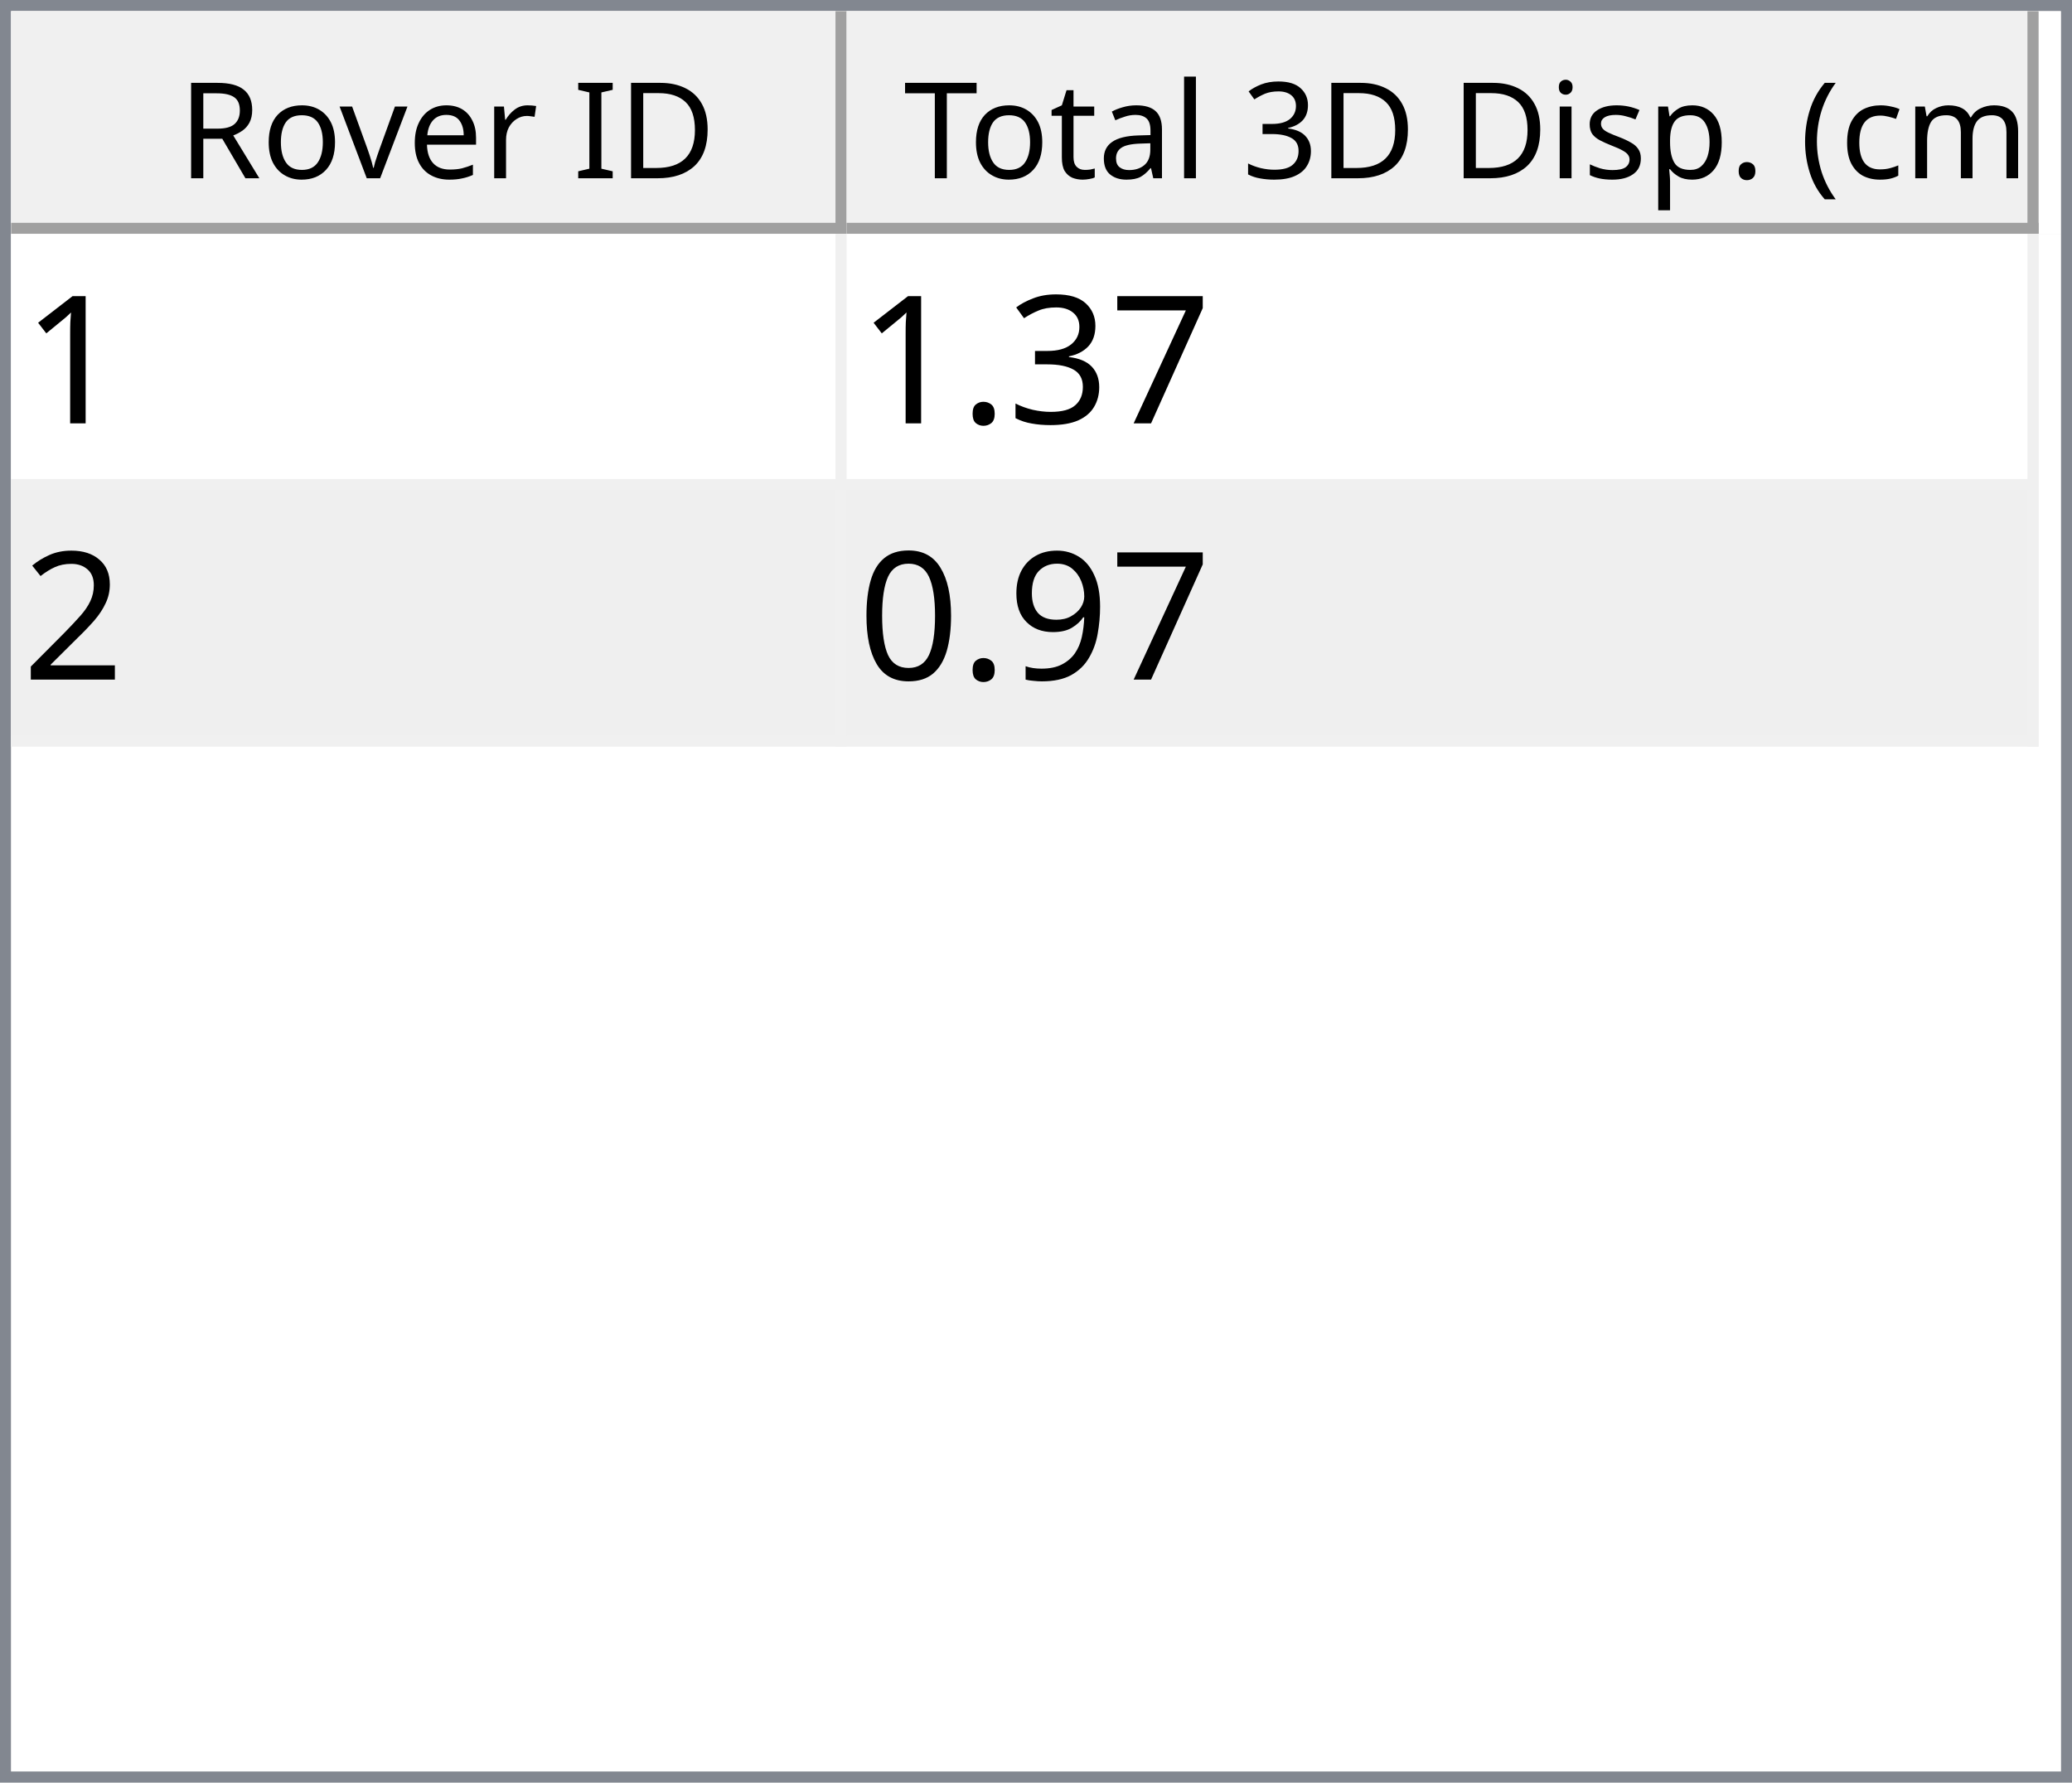
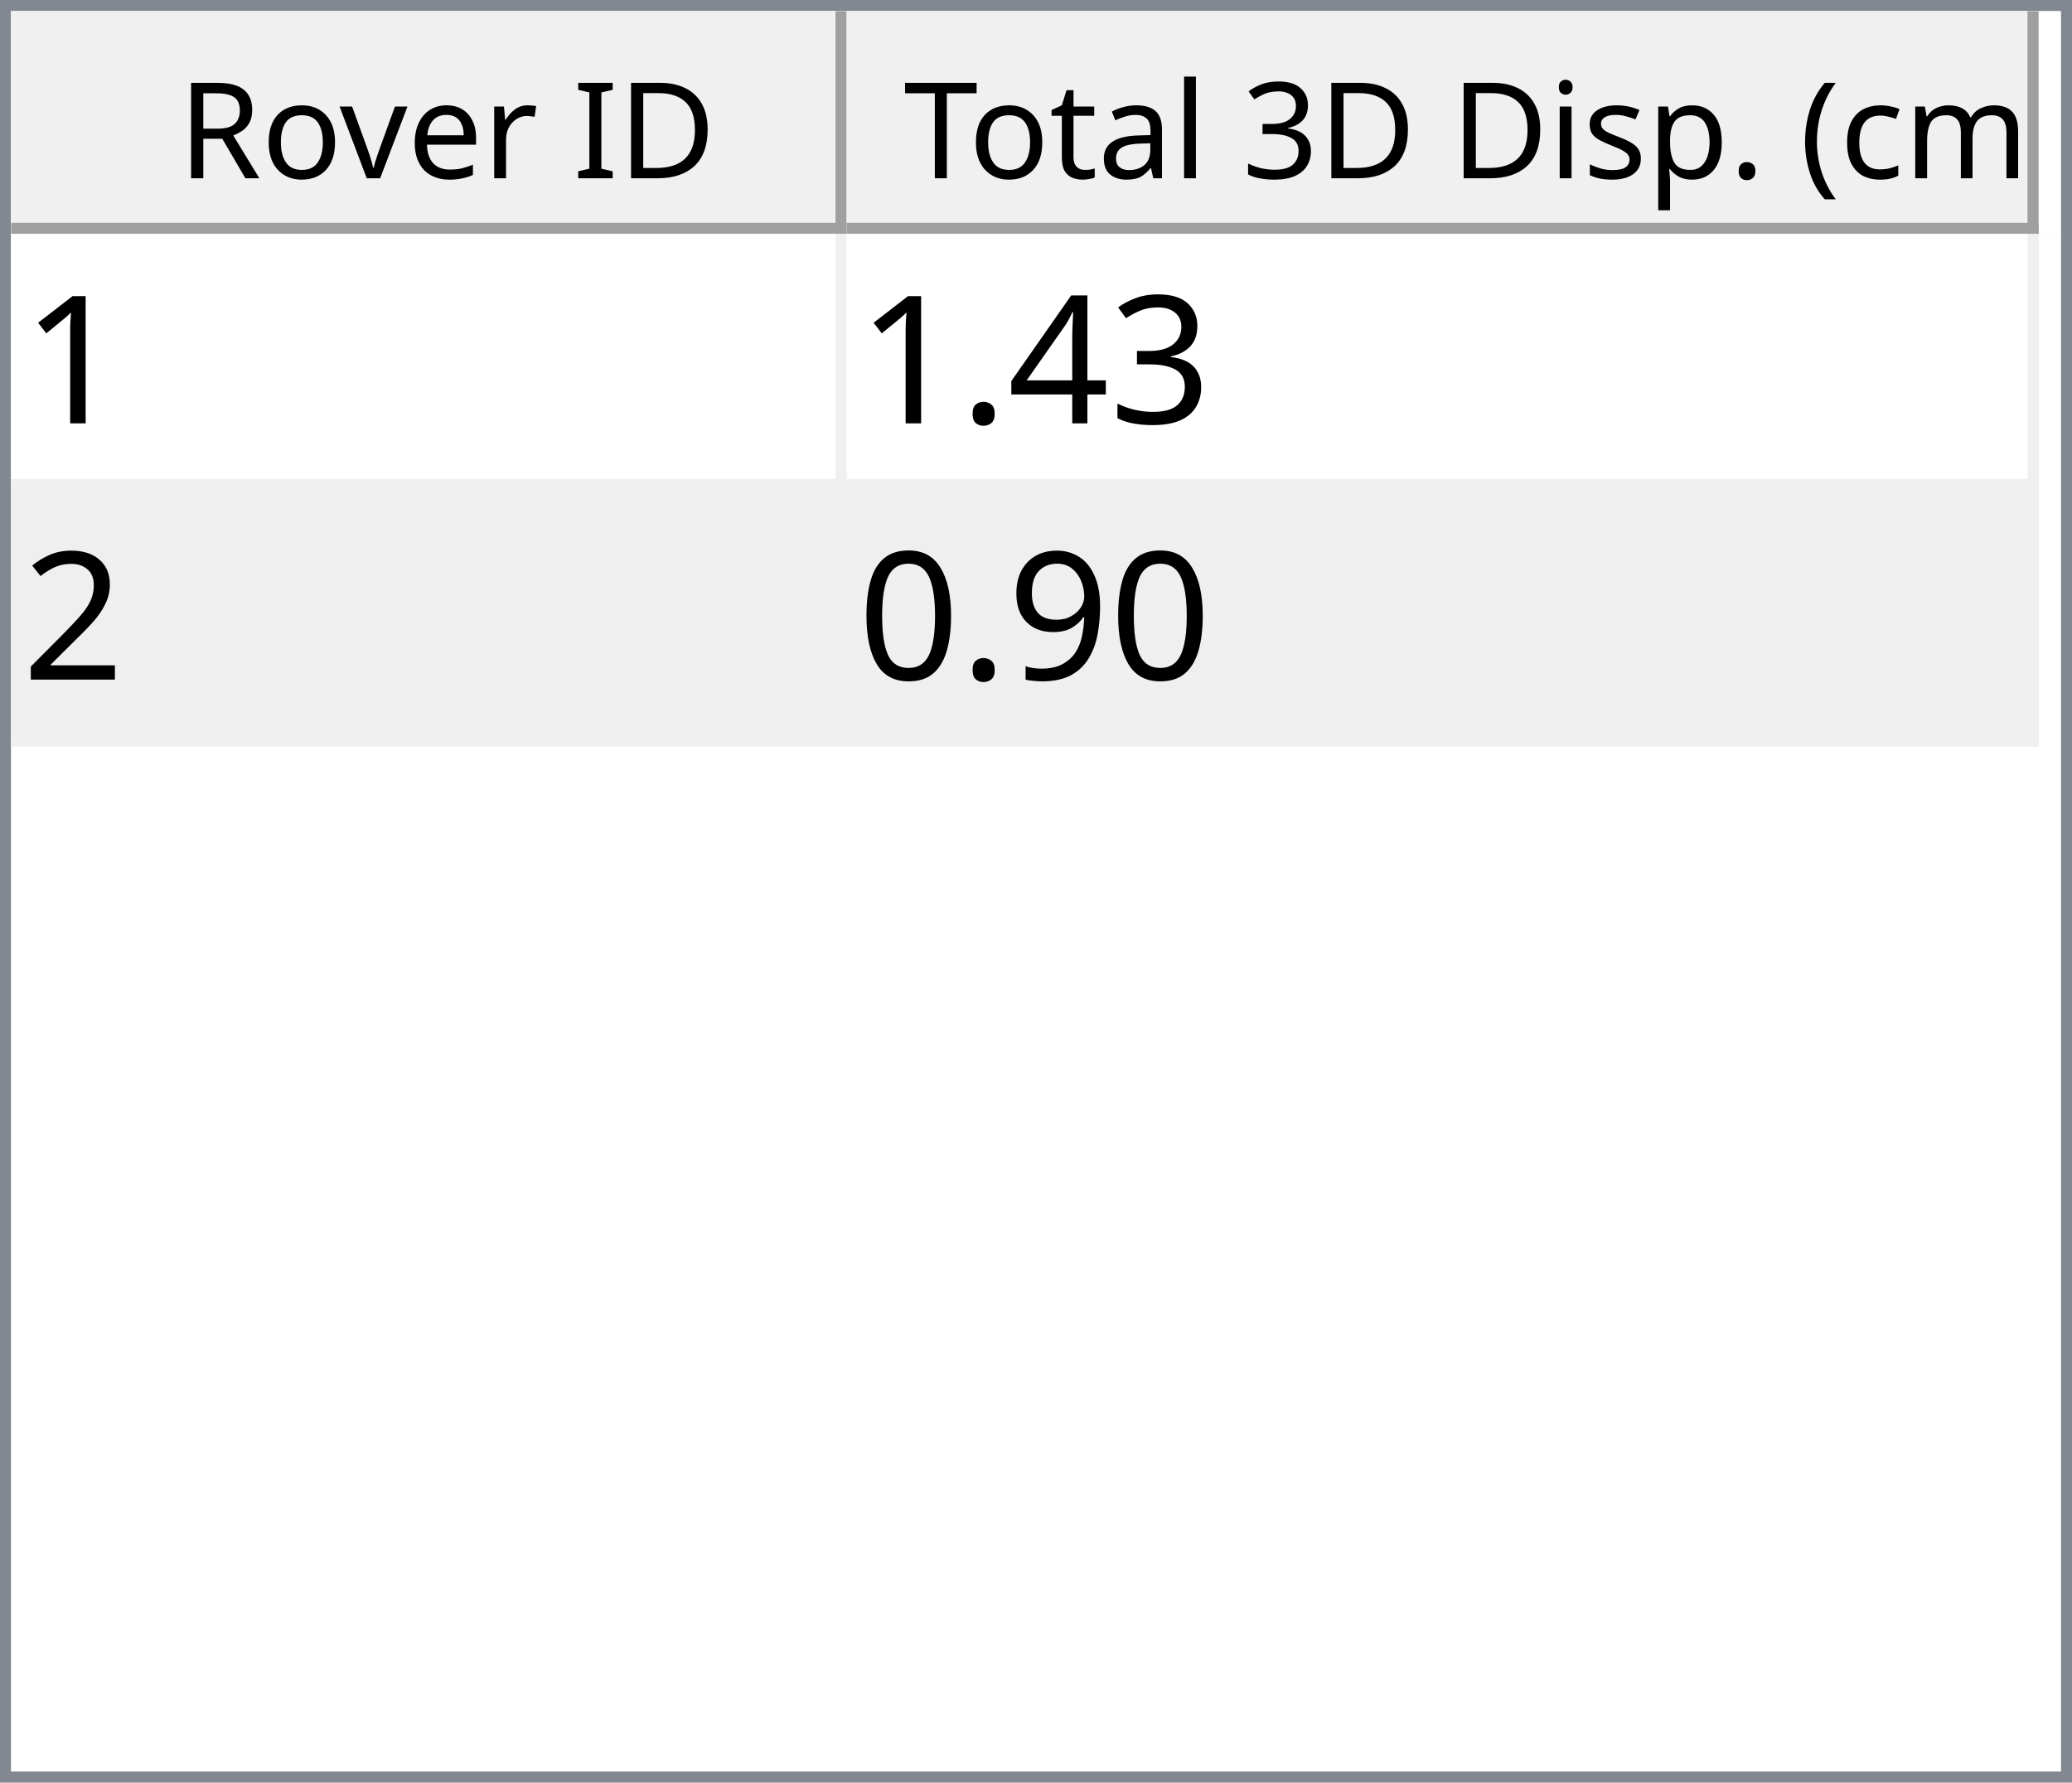
<svg xmlns="http://www.w3.org/2000/svg" style="fill-opacity:1; color-rendering:auto; color-interpolation:auto; text-rendering:auto; stroke:black; stroke-linecap:square; stroke-miterlimit:10; shape-rendering:auto; stroke-opacity:1; fill:black; stroke-dasharray:none; font-weight:normal; stroke-width:1; font-family:'Dialog'; font-style:normal; stroke-linejoin:miter; font-size:12px; stroke-dashoffset:0; image-rendering:auto;" width="186" height="160">
  <defs id="genericDefs" />
  <g>
    <defs id="defs1">
      <clipPath clipPathUnits="userSpaceOnUse" id="clipPath1">
        <path d="M0 0 L186 0 L186 160 L0 160 L0 0 Z" />
      </clipPath>
      <clipPath clipPathUnits="userSpaceOnUse" id="clipPath2">
        <path d="M0 0 L0 160 L186 160 L186 0 Z" />
      </clipPath>
      <clipPath clipPathUnits="userSpaceOnUse" id="clipPath3">
        <path d="M0 0 L0 20 L184 20 L184 0 Z" />
      </clipPath>
      <clipPath clipPathUnits="userSpaceOnUse" id="clipPath4">
        <path d="M0 0 L0 20 L75 20 L75 0 Z" />
      </clipPath>
      <clipPath clipPathUnits="userSpaceOnUse" id="clipPath5">
        <path d="M1 1 L1 19 L74 19 L74 1 Z" />
      </clipPath>
      <clipPath clipPathUnits="userSpaceOnUse" id="clipPath6">
        <path d="M0 0 L0 18 L73 18 L73 0 Z" />
      </clipPath>
      <clipPath clipPathUnits="userSpaceOnUse" id="clipPath7">
        <path d="M-0.5 -0.5 L-0.5 19.5 L74.5 19.5 L74.5 -0.5 Z" />
      </clipPath>
      <clipPath clipPathUnits="userSpaceOnUse" id="clipPath8">
        <path d="M0 0 L0 20 L107 20 L107 0 Z" />
      </clipPath>
      <clipPath clipPathUnits="userSpaceOnUse" id="clipPath9">
        <path d="M1 1 L1 19 L106 19 L106 1 Z" />
      </clipPath>
      <clipPath clipPathUnits="userSpaceOnUse" id="clipPath10">
        <path d="M0 0 L0 18 L105 18 L105 0 Z" />
      </clipPath>
      <clipPath clipPathUnits="userSpaceOnUse" id="clipPath11">
        <path d="M-0.5 -0.5 L-0.5 19.5 L106.5 19.5 L106.5 -0.5 Z" />
      </clipPath>
      <clipPath clipPathUnits="userSpaceOnUse" id="clipPath12">
        <path d="M0 0 L0 138 L184 138 L184 0 Z" />
      </clipPath>
      <clipPath clipPathUnits="userSpaceOnUse" id="clipPath13">
        <path d="M0 0 L0 46 L182 46 L182 0 Z" />
      </clipPath>
      <clipPath clipPathUnits="userSpaceOnUse" id="clipPath14">
        <path d="M-0.5 -0.5 L-0.5 45.5 L181.5 45.5 L181.5 -0.5 Z" />
      </clipPath>
      <clipPath clipPathUnits="userSpaceOnUse" id="clipPath15">
        <path d="M0 0 L0 22 L74 22 L74 0 Z" />
      </clipPath>
      <clipPath clipPathUnits="userSpaceOnUse" id="clipPath16">
        <path d="M0 0 L0 22 L106 22 L106 0 Z" />
      </clipPath>
      <font horiz-adv-x="64.551" id="font1">
        <font-face ascent="107.91" descent="25.098" units-per-em="100" style="font-style:normal; font-family:Segoe UI; font-weight:normal;" />
        <missing-glyph horiz-adv-x="64.551" d="M8.109 0 L8.109 68.266 L56.453 68.266 L56.453 0 L8.109 0 ZM15.328 7.234 L49.219 7.234 L49.219 61.031 L15.328 61.031 L15.328 7.234 Z" />
        <glyph unicode="D" horiz-adv-x="70.117" d="M9.188 0 L9.188 70.016 L28.516 70.016 Q65.531 70.016 65.531 35.891 Q65.531 19.672 55.25 9.836 Q44.969 0 27.734 0 L9.188 0 ZM17.391 62.594 L17.391 7.422 L27.828 7.422 Q41.609 7.422 49.273 14.797 Q56.938 22.172 56.938 35.688 Q56.938 62.594 28.328 62.594 L17.391 62.594 Z" />
        <glyph unicode="I" horiz-adv-x="26.611" d="M17.391 0 L9.188 0 L9.188 70.016 L17.391 70.016 L17.391 0 Z" />
        <glyph unicode=" " horiz-adv-x="27.393" d="" />
        <glyph unicode="r" horiz-adv-x="34.766" d="M34.188 41.891 Q32.078 43.5 28.125 43.5 Q23 43.5 19.555 38.672 Q16.109 33.844 16.109 25.484 L16.109 0 L8.109 0 L8.109 50 L16.109 50 L16.109 39.703 L16.312 39.703 Q18.016 44.969 21.531 47.922 Q25.047 50.875 29.391 50.875 Q32.516 50.875 34.188 50.203 L34.188 41.891 Z" />
        <glyph unicode="e" horiz-adv-x="52.295" d="M48.297 23 L12.984 23 Q13.188 14.656 17.484 10.109 Q21.781 5.562 29.297 5.562 Q37.75 5.562 44.828 11.141 L44.828 3.609 Q38.234 -1.172 27.391 -1.172 Q16.797 -1.172 10.742 5.641 Q4.688 12.453 4.688 24.812 Q4.688 36.469 11.305 43.82 Q17.922 51.172 27.734 51.172 Q37.547 51.172 42.922 44.828 Q48.297 38.484 48.297 27.203 L48.297 23 ZM40.094 29.781 Q40.047 36.719 36.75 40.578 Q33.453 44.438 27.594 44.438 Q21.922 44.438 17.969 40.383 Q14.016 36.328 13.094 29.781 L40.094 29.781 Z" />
        <glyph unicode="v" horiz-adv-x="47.9" d="M47.406 50 L27.484 0 L19.625 0 L0.688 50 L9.469 50 L22.172 13.672 Q23.578 9.672 23.922 6.688 L24.125 6.688 Q24.609 10.453 25.688 13.484 L38.969 50 L47.406 50 Z" />
        <glyph unicode="o" horiz-adv-x="58.594" d="M29 -1.172 Q17.922 -1.172 11.305 5.836 Q4.688 12.844 4.688 24.422 Q4.688 37.016 11.57 44.094 Q18.453 51.172 30.172 51.172 Q41.359 51.172 47.633 44.289 Q53.906 37.406 53.906 25.203 Q53.906 13.234 47.141 6.031 Q40.375 -1.172 29 -1.172 ZM29.594 44.438 Q21.875 44.438 17.383 39.188 Q12.891 33.938 12.891 24.703 Q12.891 15.828 17.43 10.695 Q21.969 5.562 29.594 5.562 Q37.359 5.562 41.531 10.594 Q45.703 15.625 45.703 24.906 Q45.703 34.281 41.531 39.359 Q37.359 44.438 29.594 44.438 Z" />
        <glyph unicode="R" horiz-adv-x="59.814" d="M59.375 0 L49.609 0 L37.891 19.625 Q36.281 22.359 34.766 24.289 Q33.25 26.219 31.664 27.438 Q30.078 28.656 28.25 29.219 Q26.422 29.781 24.125 29.781 L17.391 29.781 L17.391 0 L9.188 0 L9.188 70.016 L30.078 70.016 Q34.672 70.016 38.555 68.867 Q42.438 67.719 45.289 65.375 Q48.141 63.031 49.758 59.547 Q51.375 56.062 51.375 51.375 Q51.375 47.703 50.273 44.656 Q49.172 41.609 47.148 39.211 Q45.125 36.812 42.266 35.133 Q39.406 33.453 35.844 32.516 L35.844 32.328 Q37.594 31.547 38.891 30.547 Q40.188 29.547 41.359 28.18 Q42.531 26.812 43.68 25.078 Q44.828 23.344 46.234 21.047 L59.375 0 ZM17.391 62.594 L17.391 37.203 L28.516 37.203 Q31.594 37.203 34.203 38.133 Q36.812 39.062 38.719 40.797 Q40.625 42.531 41.703 45.047 Q42.781 47.562 42.781 50.688 Q42.781 56.297 39.141 59.445 Q35.5 62.594 28.609 62.594 L17.391 62.594 Z" />
        <glyph unicode=")" horiz-adv-x="30.176" d="M8.297 -15.922 L1.172 -15.922 Q16.406 2.344 16.406 26.812 Q16.406 51.469 1.078 70.016 L8.297 70.016 Q23.531 52.156 23.531 26.703 Q23.531 1.375 8.297 -15.922 Z" />
        <glyph unicode="m" horiz-adv-x="86.133" d="M79.109 0 L71.094 0 L71.094 28.719 Q71.094 37.016 68.531 40.727 Q65.969 44.438 59.906 44.438 Q54.781 44.438 51.195 39.75 Q47.609 35.062 47.609 28.516 L47.609 0 L39.594 0 L39.594 29.688 Q39.594 44.438 28.219 44.438 Q22.953 44.438 19.531 40.016 Q16.109 35.594 16.109 28.516 L16.109 0 L8.109 0 L8.109 50 L16.109 50 L16.109 42.094 L16.312 42.094 Q21.625 51.172 31.844 51.172 Q36.969 51.172 40.773 48.312 Q44.578 45.453 46 40.828 Q51.562 51.172 62.594 51.172 Q79.109 51.172 79.109 30.812 L79.109 0 Z" />
        <glyph unicode="c" horiz-adv-x="46.191" d="M42.188 2.297 Q36.422 -1.172 28.516 -1.172 Q17.828 -1.172 11.258 5.789 Q4.688 12.75 4.688 23.828 Q4.688 36.188 11.766 43.68 Q18.844 51.172 30.672 51.172 Q37.25 51.172 42.281 48.734 L42.281 40.531 Q36.719 44.438 30.375 44.438 Q22.703 44.438 17.797 38.945 Q12.891 33.453 12.891 24.516 Q12.891 15.719 17.508 10.641 Q22.125 5.562 29.891 5.562 Q36.422 5.562 42.188 9.906 L42.188 2.297 Z" />
        <glyph unicode="(" horiz-adv-x="30.176" d="M29.109 -15.922 L21.969 -15.922 Q6.844 1.375 6.844 26.703 Q6.844 52.156 21.969 70.016 L29.203 70.016 Q13.875 51.469 13.875 26.812 Q13.875 2.344 29.109 -15.922 Z" />
        <glyph unicode="." horiz-adv-x="21.68" d="M10.891 -1.078 Q8.641 -1.078 7.055 0.539 Q5.469 2.156 5.469 4.391 Q5.469 6.641 7.055 8.273 Q8.641 9.906 10.891 9.906 Q13.188 9.906 14.797 8.273 Q16.406 6.641 16.406 4.391 Q16.406 2.156 14.797 0.539 Q13.188 -1.078 10.891 -1.078 Z" />
        <glyph unicode="p" horiz-adv-x="58.789" d="M16.312 7.234 L16.109 7.234 L16.109 -23 L8.109 -23 L8.109 50 L16.109 50 L16.109 41.219 L16.312 41.219 Q22.219 51.172 33.594 51.172 Q43.266 51.172 48.688 44.461 Q54.109 37.75 54.109 26.469 Q54.109 13.922 48 6.375 Q41.891 -1.172 31.297 -1.172 Q21.578 -1.172 16.312 7.234 ZM16.109 27.391 L16.109 20.406 Q16.109 14.203 20.141 9.883 Q24.172 5.562 30.375 5.562 Q37.641 5.562 41.773 11.133 Q45.906 16.703 45.906 26.609 Q45.906 34.969 42.047 39.703 Q38.188 44.438 31.594 44.438 Q24.609 44.438 20.359 39.578 Q16.109 34.719 16.109 27.391 Z" />
        <glyph unicode="s" horiz-adv-x="42.432" d="M5.078 1.812 L5.078 10.406 Q11.625 5.562 19.484 5.562 Q30.031 5.562 30.031 12.594 Q30.031 14.594 29.125 15.992 Q28.219 17.391 26.68 18.461 Q25.141 19.531 23.07 20.383 Q21 21.234 18.609 22.172 Q15.281 23.484 12.766 24.828 Q10.25 26.172 8.57 27.859 Q6.891 29.547 6.031 31.695 Q5.172 33.844 5.172 36.719 Q5.172 40.234 6.789 42.945 Q8.406 45.656 11.086 47.484 Q13.766 49.312 17.211 50.242 Q20.656 51.172 24.312 51.172 Q30.812 51.172 35.938 48.922 L35.938 40.828 Q30.422 44.438 23.25 44.438 Q21 44.438 19.195 43.922 Q17.391 43.406 16.094 42.477 Q14.797 41.547 14.086 40.258 Q13.375 38.969 13.375 37.406 Q13.375 35.453 14.086 34.133 Q14.797 32.812 16.164 31.789 Q17.531 30.766 19.484 29.938 Q21.438 29.109 23.922 28.125 Q27.25 26.859 29.883 25.516 Q32.516 24.172 34.375 22.484 Q36.234 20.797 37.234 18.602 Q38.234 16.406 38.234 13.375 Q38.234 9.672 36.602 6.938 Q34.969 4.203 32.234 2.398 Q29.5 0.594 25.93 -0.289 Q22.359 -1.172 18.453 -1.172 Q10.75 -1.172 5.078 1.812 Z" />
        <glyph unicode="i" horiz-adv-x="24.219" d="M12.203 62.703 Q10.062 62.703 8.547 64.164 Q7.031 65.625 7.031 67.875 Q7.031 70.125 8.547 71.609 Q10.062 73.094 12.203 73.094 Q14.406 73.094 15.945 71.609 Q17.484 70.125 17.484 67.875 Q17.484 65.719 15.945 64.211 Q14.406 62.703 12.203 62.703 ZM16.109 0 L8.109 0 L8.109 50 L16.109 50 L16.109 0 Z" />
        <glyph unicode="3" horiz-adv-x="53.906" d="M46.531 19.828 Q46.531 15.094 44.75 11.211 Q42.969 7.328 39.719 4.57 Q36.469 1.812 31.93 0.297 Q27.391 -1.219 21.922 -1.219 Q11.922 -1.219 6 2.594 L6 11.188 Q13.094 5.609 22.219 5.609 Q25.875 5.609 28.828 6.539 Q31.781 7.469 33.906 9.227 Q36.031 10.984 37.18 13.477 Q38.328 15.969 38.328 19.094 Q38.328 32.812 18.797 32.812 L12.984 32.812 L12.984 39.594 L18.5 39.594 Q35.797 39.594 35.797 52.484 Q35.797 64.406 22.609 64.406 Q15.188 64.406 8.688 59.422 L8.688 67.188 Q15.375 71.188 24.609 71.188 Q29 71.188 32.57 69.969 Q36.141 68.75 38.68 66.555 Q41.219 64.359 42.609 61.281 Q44 58.203 44 54.5 Q44 40.672 30.031 36.719 L30.031 36.531 Q33.594 36.141 36.625 34.797 Q39.656 33.453 41.852 31.305 Q44.047 29.156 45.289 26.25 Q46.531 23.344 46.531 19.828 Z" />
        <glyph unicode="l" horiz-adv-x="24.219" d="M16.109 0 L8.109 0 L8.109 74.031 L16.109 74.031 L16.109 0 Z" />
        <glyph unicode="a" horiz-adv-x="50.879" d="M43.891 0 L35.891 0 L35.891 7.812 L35.688 7.812 Q30.469 -1.172 20.312 -1.172 Q12.844 -1.172 8.617 2.781 Q4.391 6.734 4.391 13.281 Q4.391 27.297 20.906 29.594 L35.891 31.688 Q35.891 44.438 25.594 44.438 Q16.547 44.438 9.281 38.281 L9.281 46.484 Q16.656 51.172 26.266 51.172 Q43.891 51.172 43.891 32.516 L43.891 0 ZM35.891 25.297 L23.828 23.641 Q18.266 22.859 15.43 20.875 Q12.594 18.891 12.594 13.875 Q12.594 10.203 15.211 7.883 Q17.828 5.562 22.172 5.562 Q28.125 5.562 32.008 9.742 Q35.891 13.922 35.891 20.312 L35.891 25.297 Z" />
        <glyph unicode="t" horiz-adv-x="33.887" d="M31.297 0.484 Q28.469 -1.078 23.828 -1.078 Q10.688 -1.078 10.688 13.578 L10.688 43.172 L2.094 43.172 L2.094 50 L10.688 50 L10.688 62.203 L18.703 64.797 L18.703 50 L31.297 50 L31.297 43.172 L18.703 43.172 L18.703 14.984 Q18.703 9.969 20.414 7.82 Q22.125 5.672 26.078 5.672 Q29.109 5.672 31.297 7.328 L31.297 0.484 Z" />
        <glyph unicode="T" horiz-adv-x="52.393" d="M50.594 62.594 L30.375 62.594 L30.375 0 L22.172 0 L22.172 62.594 L2 62.594 L2 70.016 L50.594 70.016 L50.594 62.594 Z" />
      </font>
      <font horiz-adv-x="75.0" id="font2">
        <font-face ascent="100.537" descent="21.973" units-per-em="100" style="font-style:normal; font-family:sans-serif; font-weight:normal;" />
        <missing-glyph horiz-adv-x="75.0" d="M12.5 0 L12.5 62.5 L62.5 62.5 L62.5 0 L12.5 0 ZM14.062 1.562 L60.938 1.562 L60.938 60.938 L14.062 60.938 L14.062 1.562 Z" />
        <glyph unicode="1" horiz-adv-x="55.615" d="M37.25 0 L28.469 0 L28.469 56 Q25.297 52.984 20.141 49.953 Q14.984 46.922 10.891 45.406 L10.891 53.906 Q18.266 57.375 23.781 62.305 Q29.297 67.234 31.594 71.875 L37.25 71.875 L37.25 0 Z" />
-         <glyph unicode="7" horiz-adv-x="55.615" d="M4.734 62.203 L4.734 70.656 L51.078 70.656 L51.078 63.812 Q44.234 56.547 37.523 44.484 Q30.812 32.422 27.156 19.672 Q24.516 10.688 23.781 0 L14.75 0 Q14.891 8.453 18.062 20.414 Q21.234 32.375 27.172 43.484 Q33.109 54.594 39.797 62.203 L4.734 62.203 Z" />
        <glyph unicode="3" horiz-adv-x="55.615" d="M4.203 18.891 L12.984 20.062 Q14.5 12.594 18.141 9.297 Q21.781 6 27 6 Q33.203 6 37.477 10.297 Q41.75 14.594 41.75 20.953 Q41.75 27 37.797 30.93 Q33.844 34.859 27.734 34.859 Q25.25 34.859 21.531 33.891 L22.516 41.609 Q23.391 41.5 23.922 41.5 Q29.547 41.5 34.039 44.43 Q38.531 47.359 38.531 53.469 Q38.531 58.297 35.258 61.477 Q31.984 64.656 26.812 64.656 Q21.688 64.656 18.266 61.43 Q14.844 58.203 13.875 51.766 L5.078 53.328 Q6.688 62.156 12.398 67.016 Q18.109 71.875 26.609 71.875 Q32.469 71.875 37.398 69.359 Q42.328 66.844 44.945 62.5 Q47.562 58.156 47.562 53.266 Q47.562 48.641 45.07 44.828 Q42.578 41.016 37.703 38.766 Q44.047 37.312 47.562 32.695 Q51.078 28.078 51.078 21.141 Q51.078 11.766 44.242 5.25 Q37.406 -1.266 26.953 -1.266 Q17.531 -1.266 11.305 4.352 Q5.078 9.969 4.203 18.891 Z" />
+         <glyph unicode="4" horiz-adv-x="55.615" d="M32.328 0 L32.328 17.141 L1.266 17.141 L1.266 25.203 L33.938 71.578 L41.109 71.578 L41.109 25.203 L50.781 25.203 L50.781 17.141 L41.109 17.141 L41.109 0 L32.328 0 ZM32.328 25.203 L32.328 57.469 L9.906 25.203 L32.328 25.203 Z" />
        <glyph unicode="." horiz-adv-x="27.783" d="M9.078 0 L9.078 10.016 L19.094 10.016 L19.094 0 L9.078 0 Z" />
        <glyph unicode="2" horiz-adv-x="55.615" d="M50.344 8.453 L50.344 0 L3.031 0 Q2.938 3.172 4.047 6.109 Q5.859 10.938 9.836 15.625 Q13.812 20.312 21.344 26.469 Q33.016 36.031 37.117 41.625 Q41.219 47.219 41.219 52.203 Q41.219 57.422 37.477 61.008 Q33.734 64.594 27.734 64.594 Q21.391 64.594 17.578 60.789 Q13.766 56.984 13.719 50.25 L4.688 51.172 Q5.609 61.281 11.664 66.578 Q17.719 71.875 27.938 71.875 Q38.234 71.875 44.242 66.164 Q50.25 60.453 50.25 52 Q50.25 47.703 48.492 43.555 Q46.734 39.406 42.656 34.812 Q38.578 30.219 29.109 22.219 Q21.188 15.578 18.945 13.211 Q16.703 10.844 15.234 8.453 L50.344 8.453 Z" />
        <glyph unicode="9" horiz-adv-x="55.615" d="M5.469 16.547 L13.922 17.328 Q14.984 11.375 18.016 8.688 Q21.047 6 25.781 6 Q29.828 6 32.883 7.859 Q35.938 9.719 37.891 12.82 Q39.844 15.922 41.164 21.195 Q42.484 26.469 42.484 31.938 Q42.484 32.516 42.438 33.688 Q39.797 29.5 35.234 26.883 Q30.672 24.266 25.344 24.266 Q16.453 24.266 10.305 30.711 Q4.156 37.156 4.156 47.703 Q4.156 58.594 10.578 65.234 Q17 71.875 26.656 71.875 Q33.641 71.875 39.43 68.117 Q45.219 64.359 48.219 57.398 Q51.219 50.438 51.219 37.25 Q51.219 23.531 48.242 15.406 Q45.266 7.281 39.383 3.031 Q33.5 -1.219 25.594 -1.219 Q17.188 -1.219 11.867 3.445 Q6.547 8.109 5.469 16.547 ZM41.453 48.141 Q41.453 55.719 37.43 60.156 Q33.406 64.594 27.734 64.594 Q21.875 64.594 17.531 59.812 Q13.188 55.031 13.188 47.406 Q13.188 40.578 17.312 36.305 Q21.438 32.031 27.484 32.031 Q33.594 32.031 37.523 36.305 Q41.453 40.578 41.453 48.141 Z" />
        <glyph unicode="0" horiz-adv-x="55.615" d="M4.156 35.297 Q4.156 48 6.766 55.742 Q9.375 63.484 14.523 67.68 Q19.672 71.875 27.484 71.875 Q33.25 71.875 37.594 69.555 Q41.938 67.234 44.773 62.867 Q47.609 58.5 49.219 52.227 Q50.828 45.953 50.828 35.297 Q50.828 22.703 48.242 14.969 Q45.656 7.234 40.508 3.008 Q35.359 -1.219 27.484 -1.219 Q17.141 -1.219 11.234 6.203 Q4.156 15.141 4.156 35.297 ZM13.188 35.297 Q13.188 17.672 17.312 11.836 Q21.438 6 27.484 6 Q33.547 6 37.672 11.859 Q41.797 17.719 41.797 35.297 Q41.797 52.984 37.672 58.789 Q33.547 64.594 27.391 64.594 Q21.344 64.594 17.719 59.469 Q13.188 52.938 13.188 35.297 Z" />
      </font>
    </defs>
    <g style="fill:white; stroke:white;">
      <rect x="0" y="0" width="186" style="clip-path:url(#clipPath1); stroke:none;" height="160" />
    </g>
    <g style="fill:white; text-rendering:optimizeSpeed; color-rendering:optimizeSpeed; image-rendering:optimizeSpeed; shape-rendering:crispEdges; stroke:white; color-interpolation:sRGB;">
      <rect x="0" width="186" height="160" y="0" style="stroke:none;" />
      <path style="stroke:none;" d="M0 160 L186 160 L186 0 L0 0 Z" />
    </g>
    <g style="fill:rgb(240,240,240); font-family:'Segoe UI'; stroke:rgb(240,240,240);">
      <rect x="0" y="0" width="186" style="clip-path:url(#clipPath2); stroke:none;" height="160" />
    </g>
    <g style="fill:rgb(130,135,144); font-family:'Segoe UI'; stroke:rgb(130,135,144);">
      <path d="M0 0 L186 0 L186 160 L0 160 L0 0 ZM1 1 L185 1 L185 159 L1 159 L1 1 Z" style="fill-rule:evenodd; clip-path:url(#clipPath2); stroke:none;" />
    </g>
    <g style="fill:white; font-family:'Segoe UI'; stroke:white;" transform="translate(1,1)">
      <rect x="0" y="0" width="184" style="clip-path:url(#clipPath3); stroke:none;" height="20" />
    </g>
    <g style="fill:rgb(240,240,240); font-family:'Segoe UI'; stroke:rgb(240,240,240);" transform="translate(1,1)">
      <rect x="0" y="0" width="75" style="clip-path:url(#clipPath4); stroke:none;" height="20" />
    </g>
    <g style="font-family:'Segoe UI';" transform="translate(2,2)">
      <text x="14" xml:space="preserve" y="14" style="clip-path:url(#clipPath6); stroke:none;">Rover ID</text>
    </g>
    <g style="fill:rgb(160,160,160); font-family:'Segoe UI'; stroke:rgb(160,160,160); stroke-linejoin:bevel;" transform="translate(1.5,1.5)">
      <line x1="74" x2="74" y1="0" style="fill:none; clip-path:url(#clipPath7);" y2="19" />
    </g>
    <g style="fill:rgb(160,160,160); font-family:'Segoe UI'; stroke:rgb(160,160,160); stroke-linejoin:bevel;" transform="matrix(1,0,0,1,1,1) translate(0.5,0.5)">
      <line x1="0" x2="74" y1="19" style="fill:none; clip-path:url(#clipPath7);" y2="19" />
    </g>
    <g style="fill:rgb(240,240,240); font-family:'Segoe UI'; stroke:rgb(240,240,240);" transform="translate(76,1)">
      <rect x="0" y="0" width="107" style="clip-path:url(#clipPath8); stroke:none;" height="20" />
    </g>
    <g style="font-family:'Segoe UI';" transform="translate(77,2)">
      <text x="1" xml:space="preserve" y="14" style="clip-path:url(#clipPath10); stroke:none;"> Total 3D Disp. (cm)</text>
    </g>
    <g style="fill:rgb(160,160,160); font-family:'Segoe UI'; stroke:rgb(160,160,160); stroke-linejoin:bevel;" transform="translate(76.5,1.5)">
      <line x1="106" x2="106" y1="0" style="fill:none; clip-path:url(#clipPath11);" y2="19" />
    </g>
    <g style="fill:rgb(160,160,160); font-family:'Segoe UI'; stroke:rgb(160,160,160); stroke-linejoin:bevel;" transform="matrix(1,0,0,1,76,1) translate(0.5,0.5)">
      <line x1="0" x2="106" y1="19" style="fill:none; clip-path:url(#clipPath11);" y2="19" />
    </g>
    <g style="fill:white; font-family:'Segoe UI'; stroke:white;" transform="translate(1,21)">
      <rect x="0" y="0" width="184" style="clip-path:url(#clipPath12); stroke:none;" height="138" />
    </g>
    <g style="fill:rgb(240,240,240); font-size:16px; font-family:sans-serif; stroke:rgb(240,240,240);" transform="translate(1,21)">
      <rect x="0" y="0" width="182" style="clip-path:url(#clipPath13); stroke:none;" height="46" />
      <line transform="translate(0.5,0.5)" x1="0" x2="181" y1="22" style="clip-path:url(#clipPath14); fill:none; stroke-linejoin:bevel;" y2="22" />
    </g>
    <g transform="matrix(1,0,0,1,1,21) translate(0.5,0.5)" style="fill:rgb(240,240,240); font-size:16px; font-family:sans-serif; stroke:rgb(240,240,240); stroke-linejoin:bevel;">
      <line x1="0" x2="181" y1="45" style="fill:none; clip-path:url(#clipPath14);" y2="45" />
    </g>
    <g transform="matrix(1,0,0,1,1,21) translate(0.5,0.5)" style="fill:rgb(240,240,240); font-size:16px; font-family:sans-serif; stroke:rgb(240,240,240); stroke-linejoin:bevel;">
      <line x1="74" x2="74" y1="0" style="fill:none; clip-path:url(#clipPath14);" y2="45" />
    </g>
    <g transform="matrix(1,0,0,1,1,21) translate(0.5,0.5)" style="fill:rgb(240,240,240); font-size:16px; font-family:sans-serif; stroke:rgb(240,240,240); stroke-linejoin:bevel;">
      <line x1="181" x2="181" y1="0" style="fill:none; clip-path:url(#clipPath14);" y2="45" />
    </g>
    <g style="fill:white; font-size:16px; font-family:sans-serif; stroke:white;" transform="matrix(1,0,0,1,1,21)">
      <rect x="0" y="0" width="74" style="clip-path:url(#clipPath15); stroke:none;" height="22" />
      <text x="1" y="17" style="fill:black; clip-path:url(#clipPath15); stroke:none;" xml:space="preserve">1</text>
    </g>
    <g style="fill:white; font-size:16px; font-family:sans-serif; stroke:white;" transform="matrix(1,0,0,1,1,21) translate(75,0)">
      <rect x="0" y="0" width="106" style="clip-path:url(#clipPath16); stroke:none;" height="22" />
-       <text x="1" y="17" style="fill:black; clip-path:url(#clipPath16); stroke:none;" xml:space="preserve">1.37</text>
+       <text x="1" y="17" style="fill:black; clip-path:url(#clipPath16); stroke:none;" xml:space="preserve">1.43</text>
    </g>
    <g style="fill:rgb(239,239,239); font-size:16px; font-family:sans-serif; stroke:rgb(239,239,239);" transform="matrix(1,0,0,1,1,21) translate(0,23)">
      <rect x="0" y="0" width="74" style="clip-path:url(#clipPath15); stroke:none;" height="22" />
      <text x="1" y="17" style="fill:black; clip-path:url(#clipPath15); stroke:none;" xml:space="preserve">2</text>
    </g>
    <g style="fill:rgb(239,239,239); font-size:16px; font-family:sans-serif; stroke:rgb(239,239,239);" transform="matrix(1,0,0,1,1,21) translate(75,23)">
      <rect x="0" y="0" width="106" style="clip-path:url(#clipPath16); stroke:none;" height="22" />
-       <text x="1" y="17" style="fill:black; clip-path:url(#clipPath16); stroke:none;" xml:space="preserve">0.97</text>
+       <text x="1" y="17" style="fill:black; clip-path:url(#clipPath16); stroke:none;" xml:space="preserve">0.90</text>
    </g>
  </g>
</svg>
